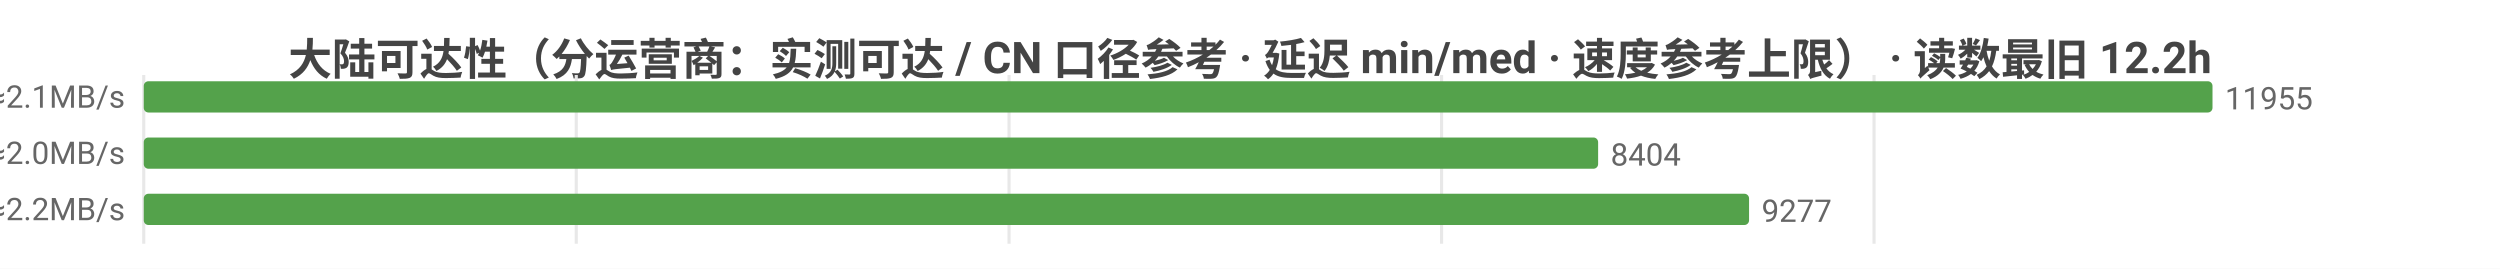
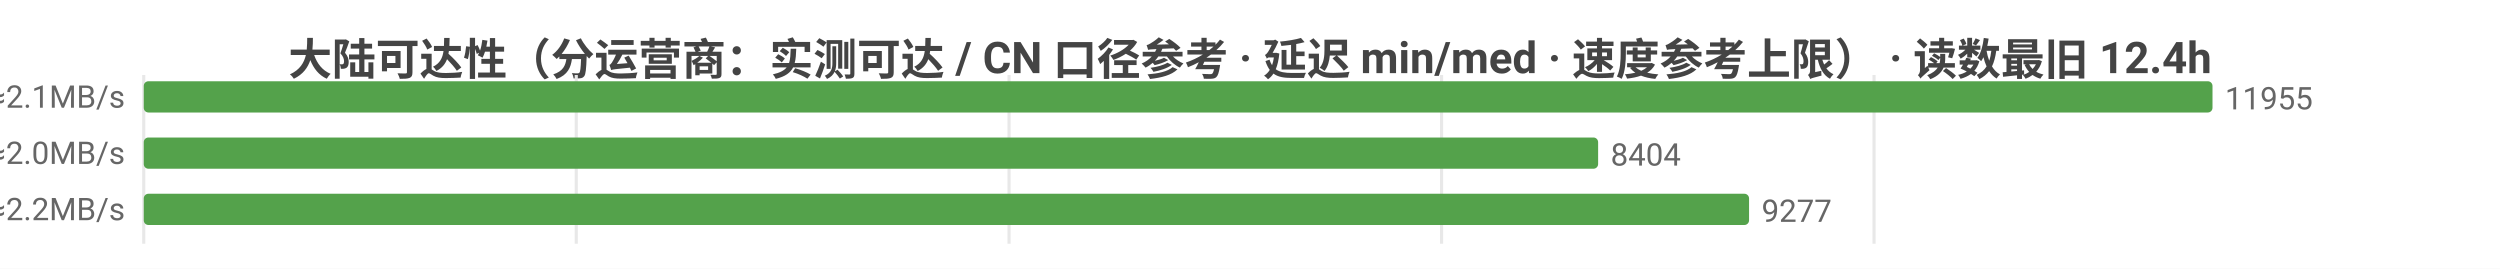
<svg xmlns="http://www.w3.org/2000/svg" width="800" height="86" viewBox="0 0 800 86">
  <rect width="800" height="86" fill="#ffffff" />
  <style>text{font-family:system-ui,-apple-system,'Segoe UI',Roboto,'PingFang SC','Microsoft YaHei','Noto Sans CJK SC',sans-serif}.g{stroke:#e8e8e8;stroke-width:1}.a{stroke:#999;stroke-width:1}.t{font-size:10px;fill:#666}.m{font-size:10px;text-anchor:middle;fill:#666}.e{font-size:10px;text-anchor:end;fill:#666}.l{font-size:11px;fill:#333}.tt{font-size:14px;font-weight:600;text-anchor:middle;fill:#444}.em{font-size:13px;text-anchor:middle;fill:#999}</style>
-   <text class="tt" x="400.0" y="24">大陆可达性（分运营商：实测可达 / CN 口径参考 · 延迟 min/med · 速度参考上限） · 读数最旧 12.2h</text>
+   <text class="tt" x="400.0" y="24">大陆可达性（分运营商：实测可达 / CN 口径参考 · 延迟 min/med · 速度参考上限） · 读数最旧 12.4h</text>
  <line class="g" x1="46" y1="24" x2="46" y2="78" />
  <line class="g" x1="184.4" y1="24" x2="184.4" y2="78" />
  <line class="g" x1="322.9" y1="24" x2="322.9" y2="78" />
  <line class="g" x1="461.3" y1="24" x2="461.3" y2="78" />
  <line class="g" x1="599.7" y1="24" x2="599.7" y2="78" />
  <text class="e" x="40" y="35">中国电信  实测可达 11955/11968 · CN口径 13397  min10/med231ms  ≈2.1MB/s</text>
  <rect x="46" y="26" width="662" height="10" fill="#54a24b" rx="1.5" />
  <text class="t" x="712" y="35">11955</text>
  <text class="e" x="40" y="53">中国联通  实测可达 8404/8415 · CN口径 13397  min7/med235ms  ≈2.0MB/s</text>
  <rect x="46" y="44" width="465.4" height="10" fill="#54a24b" rx="1.5" />
  <text class="t" x="515.4" y="53">8404</text>
  <text class="e" x="40" y="71">中国移动  实测可达 9277/9290 · CN口径 13397  min10/med221ms  ≈2.2MB/s</text>
  <rect x="46" y="62" width="513.7" height="10" fill="#54a24b" rx="1.5" />
  <text class="t" x="563.7" y="71">9277</text>
</svg>
